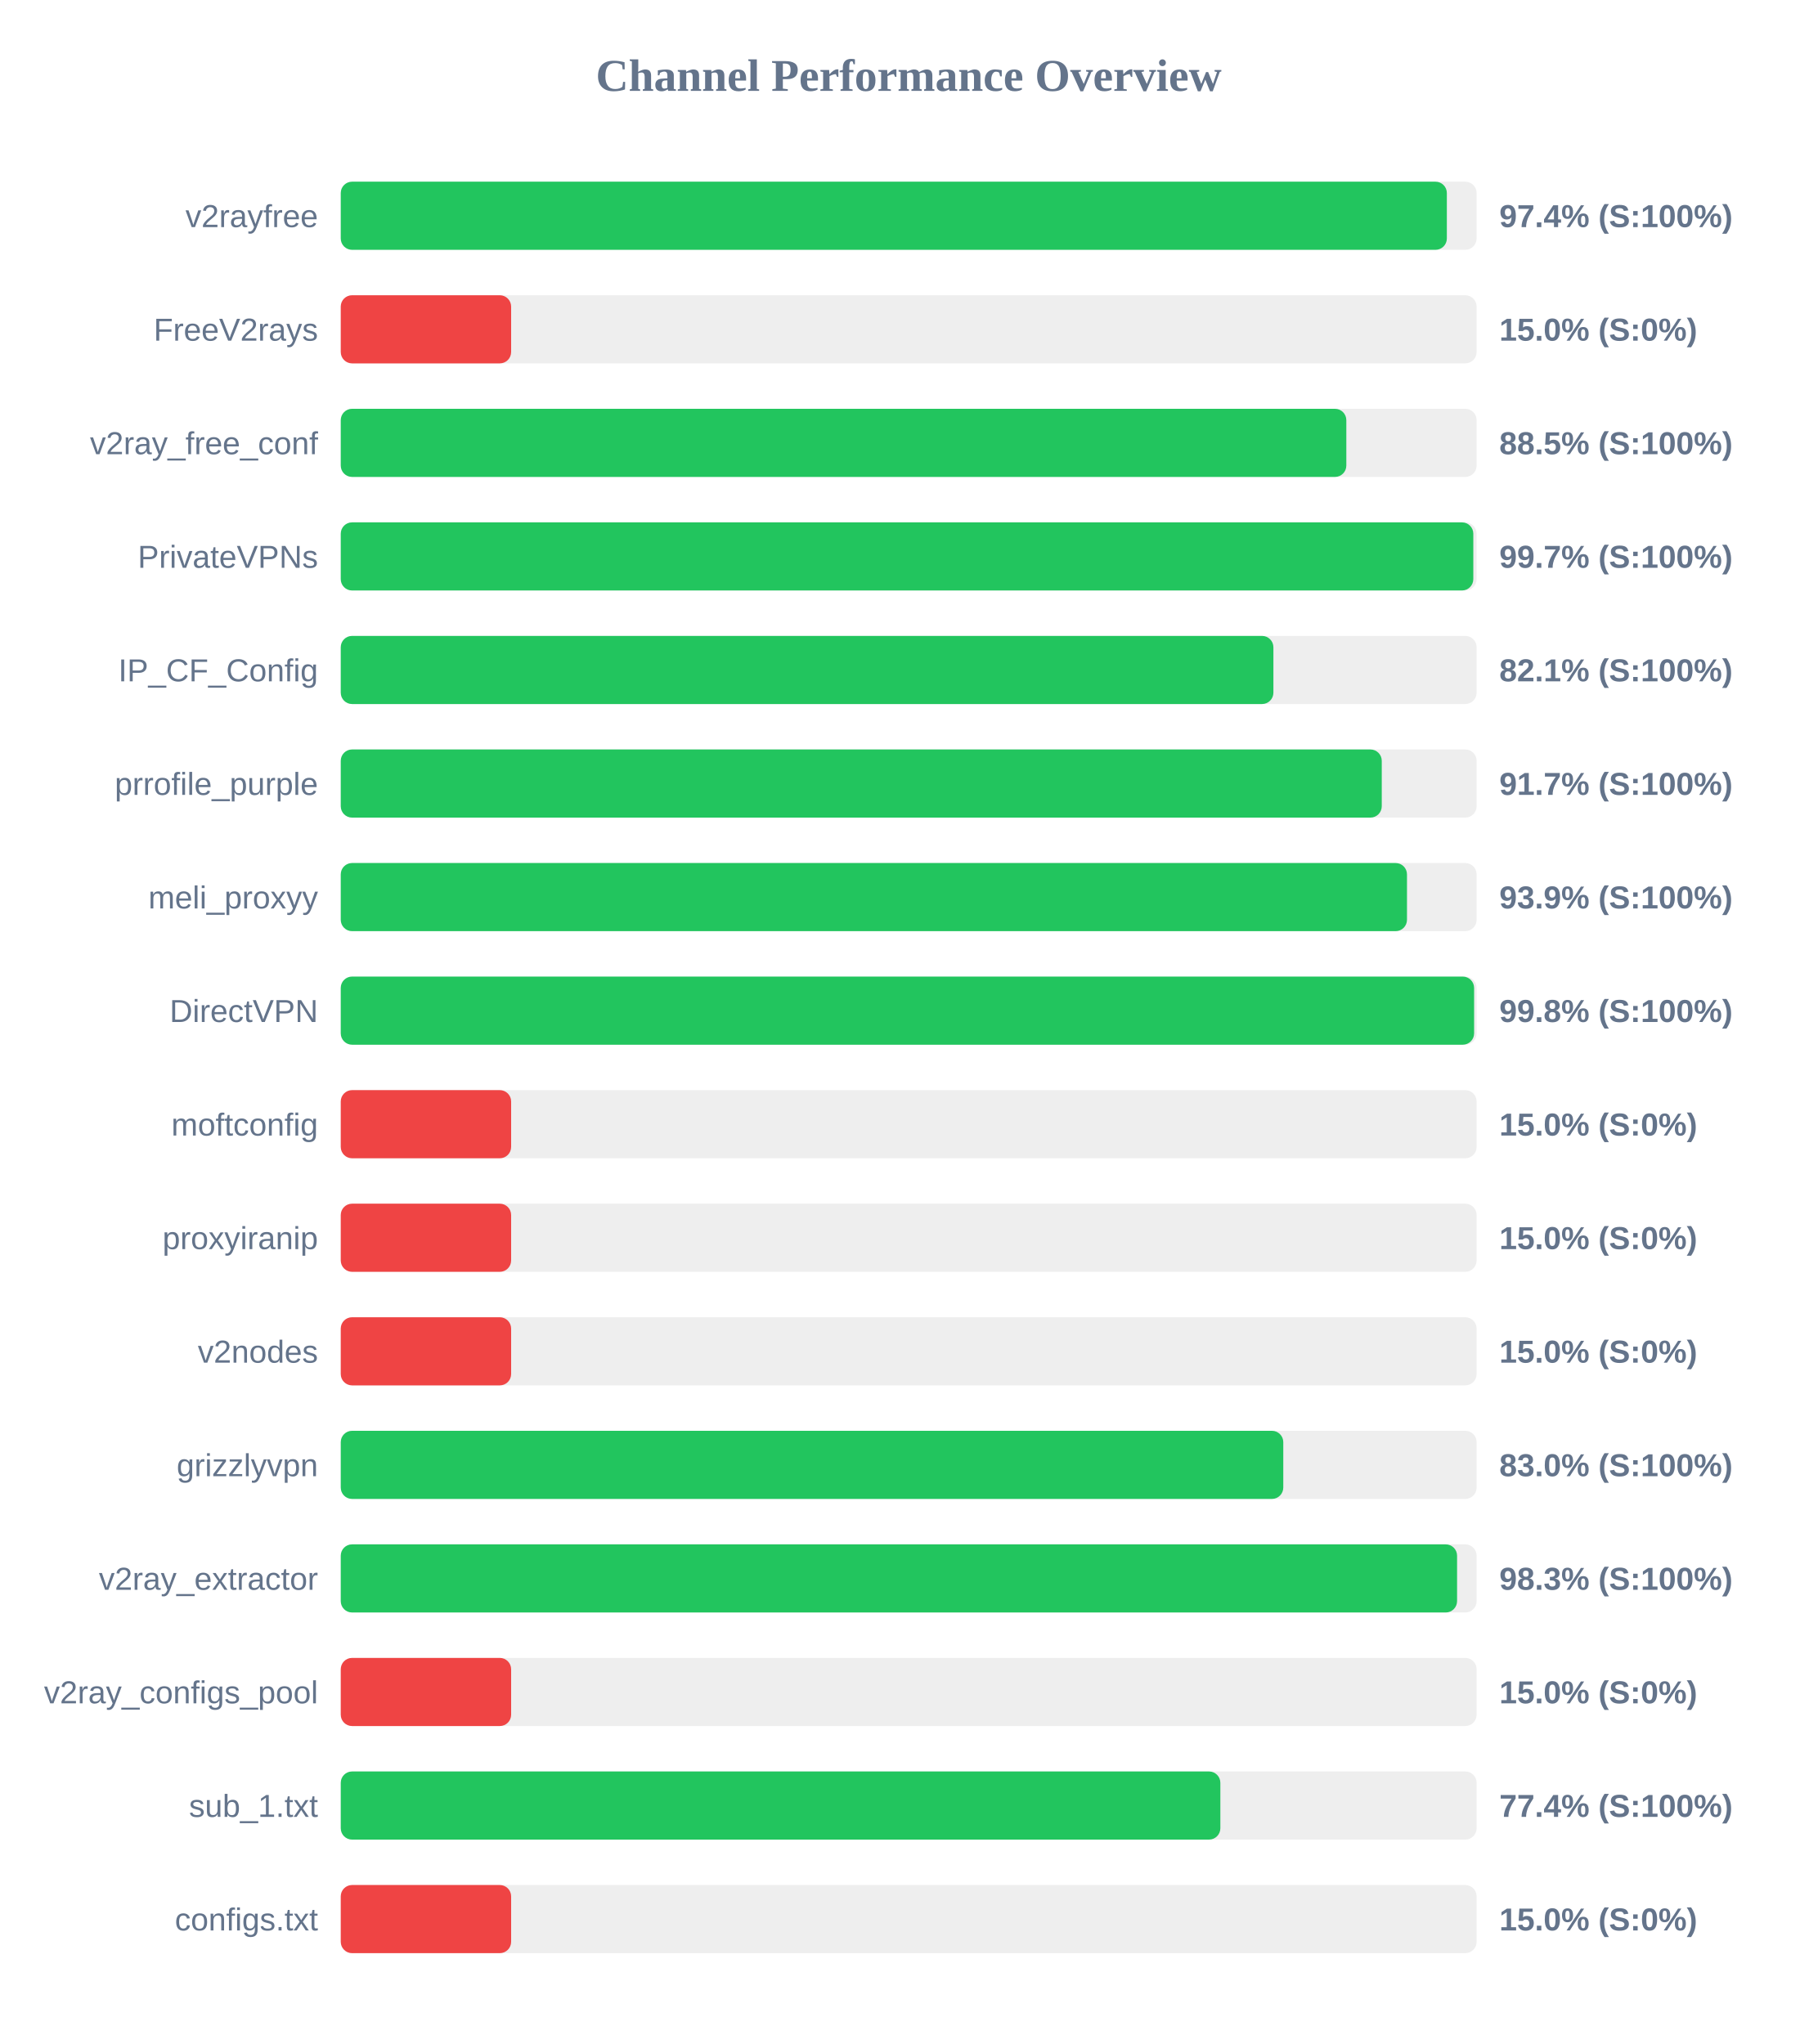
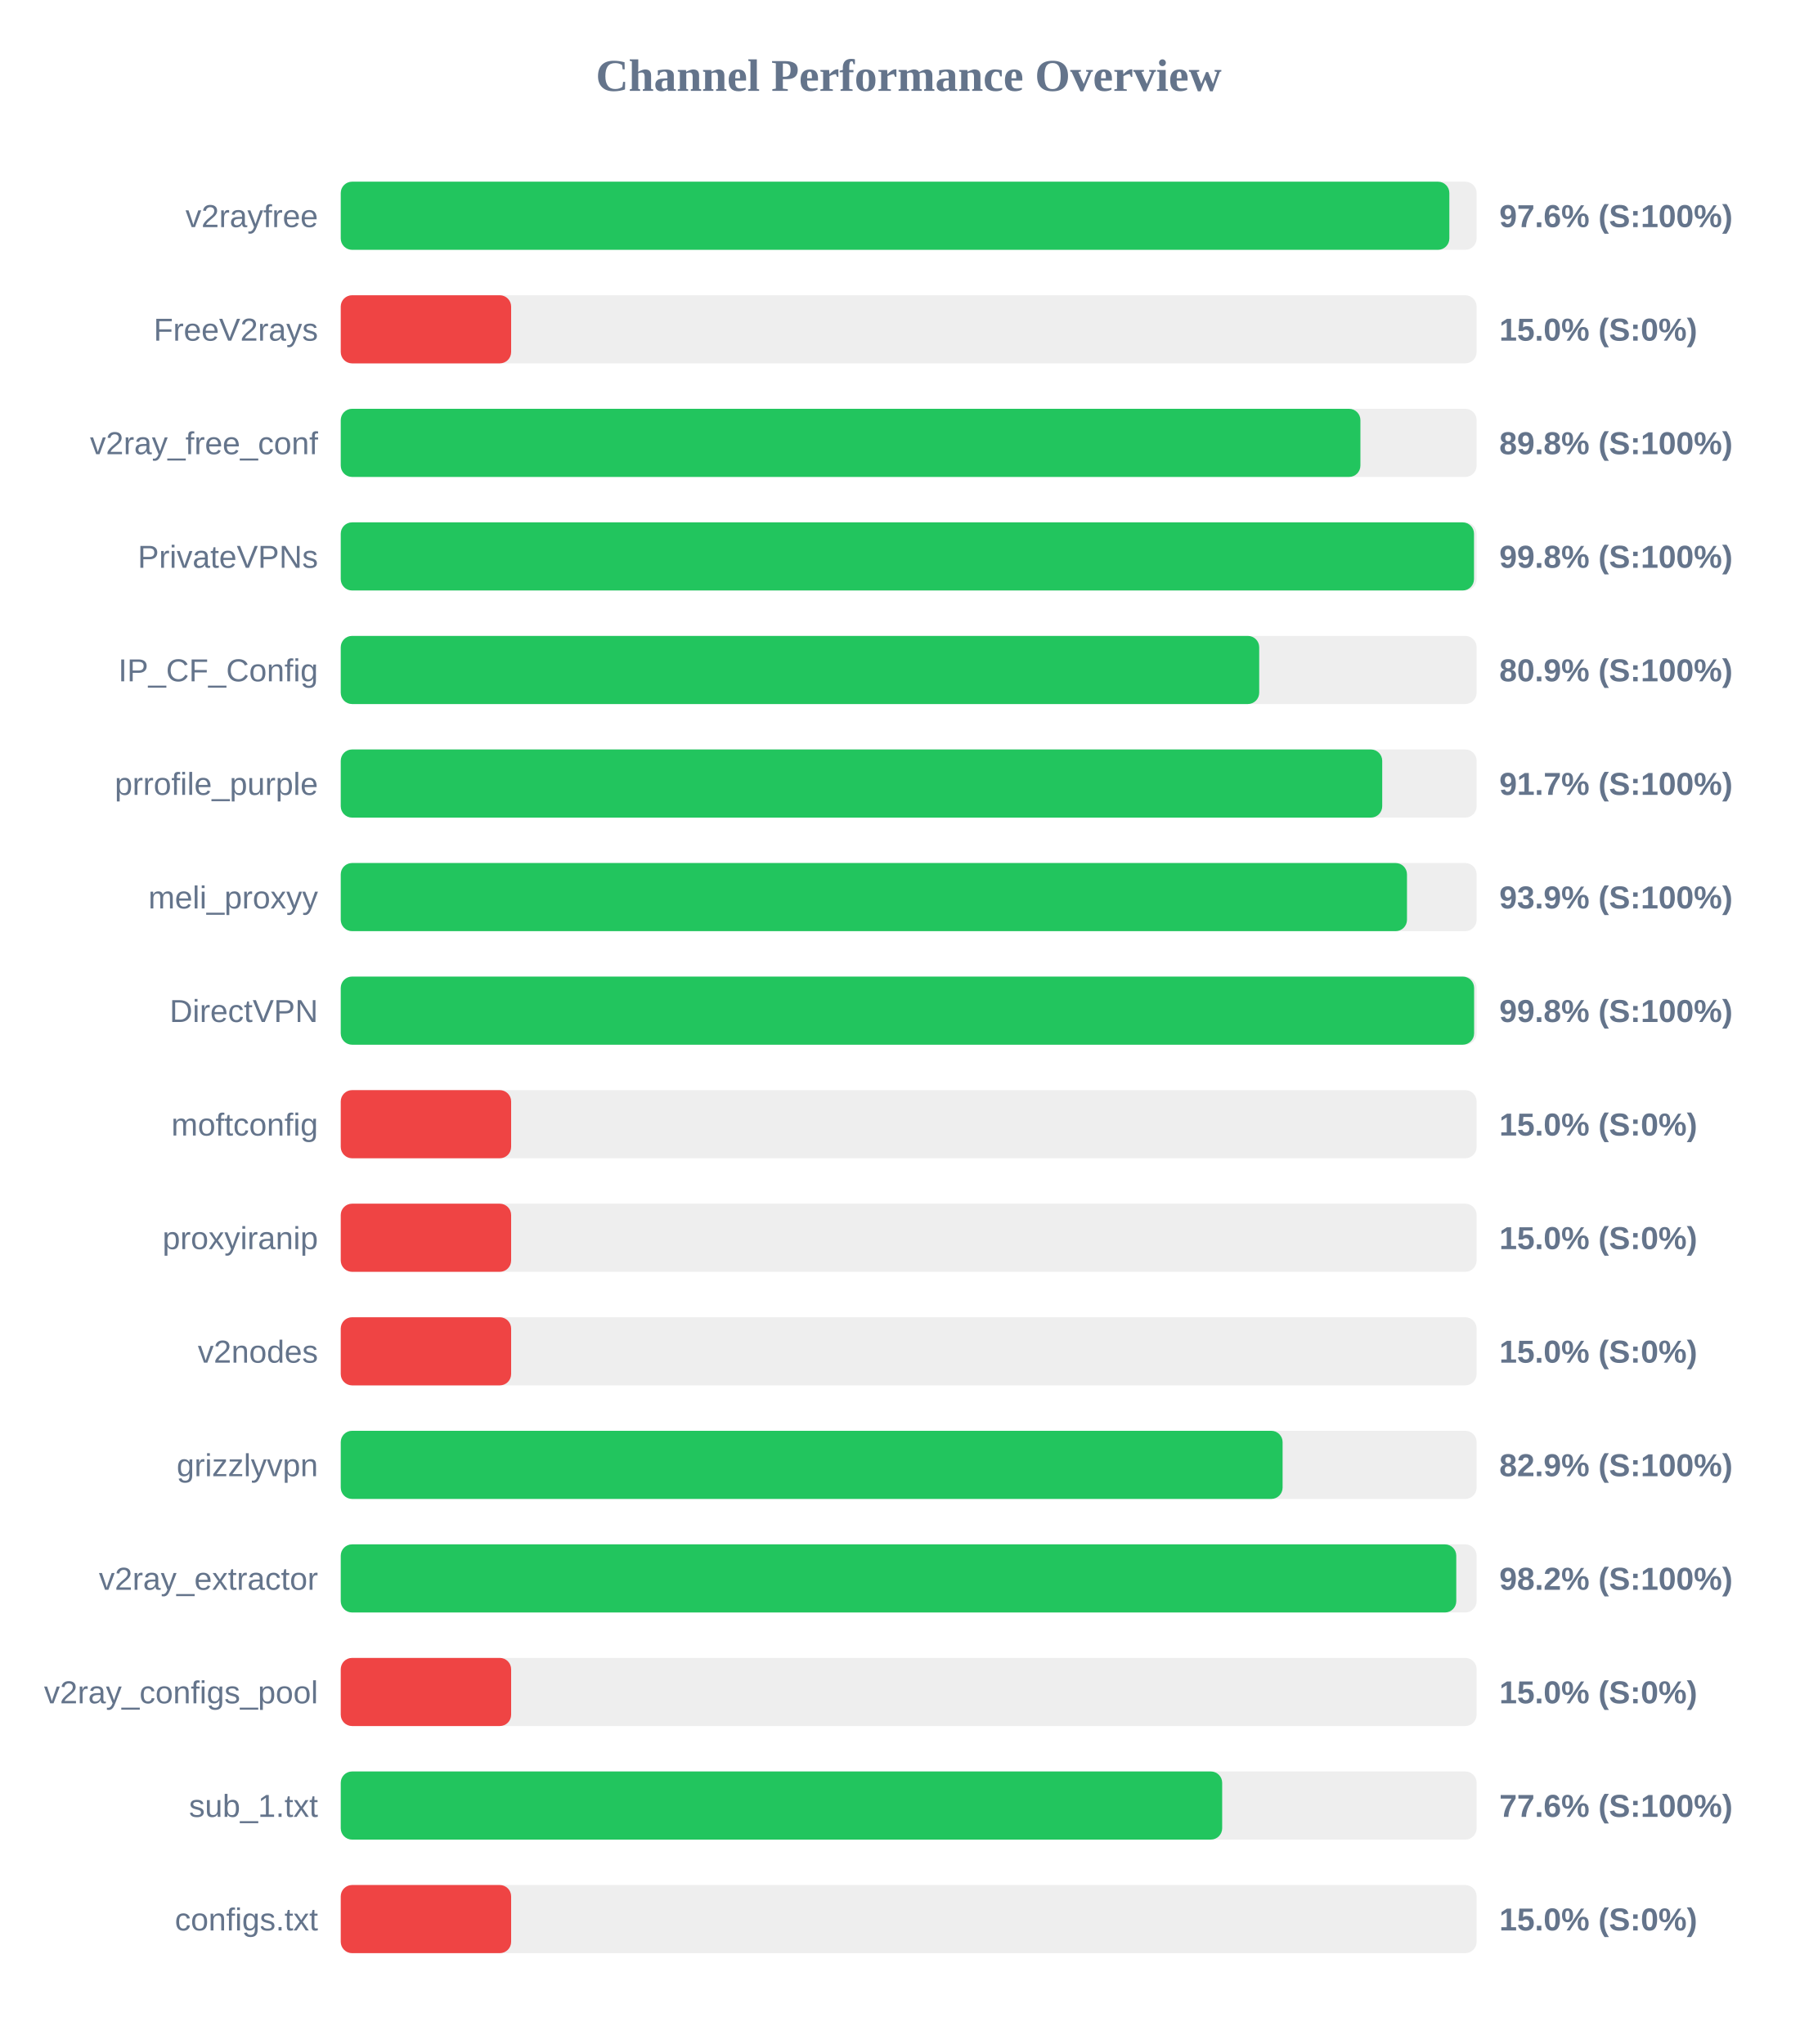
<svg xmlns="http://www.w3.org/2000/svg" width="800" height="900" version="1.1">
  <style>
        .row { font: 14px Arial; fill: #64748b; }
        .score { font: bold 14px Arial; fill: #64748b; }
    </style>
  <text x="400" y="40" text-anchor="middle" font-size="20px" font-weight="bold" fill="#64748b">Channel Performance Overview</text>
  <rect x="150" y="80" width="500" height="30" fill="#eee" rx="5" />
-   <rect x="150" y="80" width="486.9" height="30" fill="#22c55e" rx="5" />
+   <rect x="150" y="80" width="488.0" height="30" fill="#22c55e" rx="5" />
  <text x="140" y="100" text-anchor="end" class="row">v2rayfree</text>
-   <text x="660" y="100" text-anchor="start" class="score">97.4% (S:100%)</text>
+   <text x="660" y="100" text-anchor="start" class="score">97.6% (S:100%)</text>
  <rect x="150" y="130" width="500" height="30" fill="#eee" rx="5" />
  <rect x="150" y="130" width="75.0" height="30" fill="#ef4444" rx="5" />
  <text x="140" y="150" text-anchor="end" class="row">FreeV2rays</text>
  <text x="660" y="150" text-anchor="start" class="score">15.0% (S:0%)</text>
  <rect x="150" y="180" width="500" height="30" fill="#eee" rx="5" />
-   <rect x="150" y="180" width="442.65" height="30" fill="#22c55e" rx="5" />
+   <rect x="150" y="180" width="448.85" height="30" fill="#22c55e" rx="5" />
  <text x="140" y="200" text-anchor="end" class="row">v2ray_free_conf</text>
-   <text x="660" y="200" text-anchor="start" class="score">88.5% (S:100%)</text>
+   <text x="660" y="200" text-anchor="start" class="score">89.8% (S:100%)</text>
  <rect x="150" y="230" width="500" height="30" fill="#eee" rx="5" />
-   <rect x="150" y="230" width="498.55" height="30" fill="#22c55e" rx="5" />
+   <rect x="150" y="230" width="498.85" height="30" fill="#22c55e" rx="5" />
  <text x="140" y="250" text-anchor="end" class="row">PrivateVPNs</text>
-   <text x="660" y="250" text-anchor="start" class="score">99.7% (S:100%)</text>
+   <text x="660" y="250" text-anchor="start" class="score">99.8% (S:100%)</text>
  <rect x="150" y="280" width="500" height="30" fill="#eee" rx="5" />
-   <rect x="150" y="280" width="410.55" height="30" fill="#22c55e" rx="5" />
+   <rect x="150" y="280" width="404.3" height="30" fill="#22c55e" rx="5" />
  <text x="140" y="300" text-anchor="end" class="row">IP_CF_Config</text>
-   <text x="660" y="300" text-anchor="start" class="score">82.1% (S:100%)</text>
+   <text x="660" y="300" text-anchor="start" class="score">80.9% (S:100%)</text>
  <rect x="150" y="330" width="500" height="30" fill="#eee" rx="5" />
-   <rect x="150" y="330" width="458.25" height="30" fill="#22c55e" rx="5" />
+   <rect x="150" y="330" width="458.45" height="30" fill="#22c55e" rx="5" />
  <text x="140" y="350" text-anchor="end" class="row">prrofile_purple</text>
  <text x="660" y="350" text-anchor="start" class="score">91.7% (S:100%)</text>
  <rect x="150" y="380" width="500" height="30" fill="#eee" rx="5" />
  <rect x="150" y="380" width="469.35" height="30" fill="#22c55e" rx="5" />
  <text x="140" y="400" text-anchor="end" class="row">meli_proxyy</text>
  <text x="660" y="400" text-anchor="start" class="score">93.9% (S:100%)</text>
  <rect x="150" y="430" width="500" height="30" fill="#eee" rx="5" />
  <rect x="150" y="430" width="498.9" height="30" fill="#22c55e" rx="5" />
  <text x="140" y="450" text-anchor="end" class="row">DirectVPN</text>
  <text x="660" y="450" text-anchor="start" class="score">99.8% (S:100%)</text>
  <rect x="150" y="480" width="500" height="30" fill="#eee" rx="5" />
  <rect x="150" y="480" width="75.0" height="30" fill="#ef4444" rx="5" />
  <text x="140" y="500" text-anchor="end" class="row">moftconfig</text>
  <text x="660" y="500" text-anchor="start" class="score">15.0% (S:0%)</text>
  <rect x="150" y="530" width="500" height="30" fill="#eee" rx="5" />
  <rect x="150" y="530" width="75.0" height="30" fill="#ef4444" rx="5" />
  <text x="140" y="550" text-anchor="end" class="row">proxyiranip</text>
  <text x="660" y="550" text-anchor="start" class="score">15.0% (S:0%)</text>
  <rect x="150" y="580" width="500" height="30" fill="#eee" rx="5" />
  <rect x="150" y="580" width="75.0" height="30" fill="#ef4444" rx="5" />
  <text x="140" y="600" text-anchor="end" class="row">v2nodes</text>
  <text x="660" y="600" text-anchor="start" class="score">15.0% (S:0%)</text>
  <rect x="150" y="630" width="500" height="30" fill="#eee" rx="5" />
-   <rect x="150" y="630" width="414.9" height="30" fill="#22c55e" rx="5" />
+   <rect x="150" y="630" width="414.6" height="30" fill="#22c55e" rx="5" />
  <text x="140" y="650" text-anchor="end" class="row">grizzlyvpn</text>
-   <text x="660" y="650" text-anchor="start" class="score">83.0% (S:100%)</text>
+   <text x="660" y="650" text-anchor="start" class="score">82.9% (S:100%)</text>
  <rect x="150" y="680" width="500" height="30" fill="#eee" rx="5" />
-   <rect x="150" y="680" width="491.4" height="30" fill="#22c55e" rx="5" />
+   <rect x="150" y="680" width="491.05" height="30" fill="#22c55e" rx="5" />
  <text x="140" y="700" text-anchor="end" class="row">v2ray_extractor</text>
-   <text x="660" y="700" text-anchor="start" class="score">98.3% (S:100%)</text>
+   <text x="660" y="700" text-anchor="start" class="score">98.2% (S:100%)</text>
  <rect x="150" y="730" width="500" height="30" fill="#eee" rx="5" />
  <rect x="150" y="730" width="75.0" height="30" fill="#ef4444" rx="5" />
  <text x="140" y="750" text-anchor="end" class="row">v2ray_configs_pool</text>
  <text x="660" y="750" text-anchor="start" class="score">15.0% (S:0%)</text>
  <rect x="150" y="780" width="500" height="30" fill="#eee" rx="5" />
-   <rect x="150" y="780" width="387.2" height="30" fill="#22c55e" rx="5" />
+   <rect x="150" y="780" width="388.0" height="30" fill="#22c55e" rx="5" />
  <text x="140" y="800" text-anchor="end" class="row">sub_1.txt</text>
-   <text x="660" y="800" text-anchor="start" class="score">77.4% (S:100%)</text>
+   <text x="660" y="800" text-anchor="start" class="score">77.6% (S:100%)</text>
  <rect x="150" y="830" width="500" height="30" fill="#eee" rx="5" />
  <rect x="150" y="830" width="75.0" height="30" fill="#ef4444" rx="5" />
  <text x="140" y="850" text-anchor="end" class="row">configs.txt</text>
  <text x="660" y="850" text-anchor="start" class="score">15.0% (S:0%)</text>
</svg>
